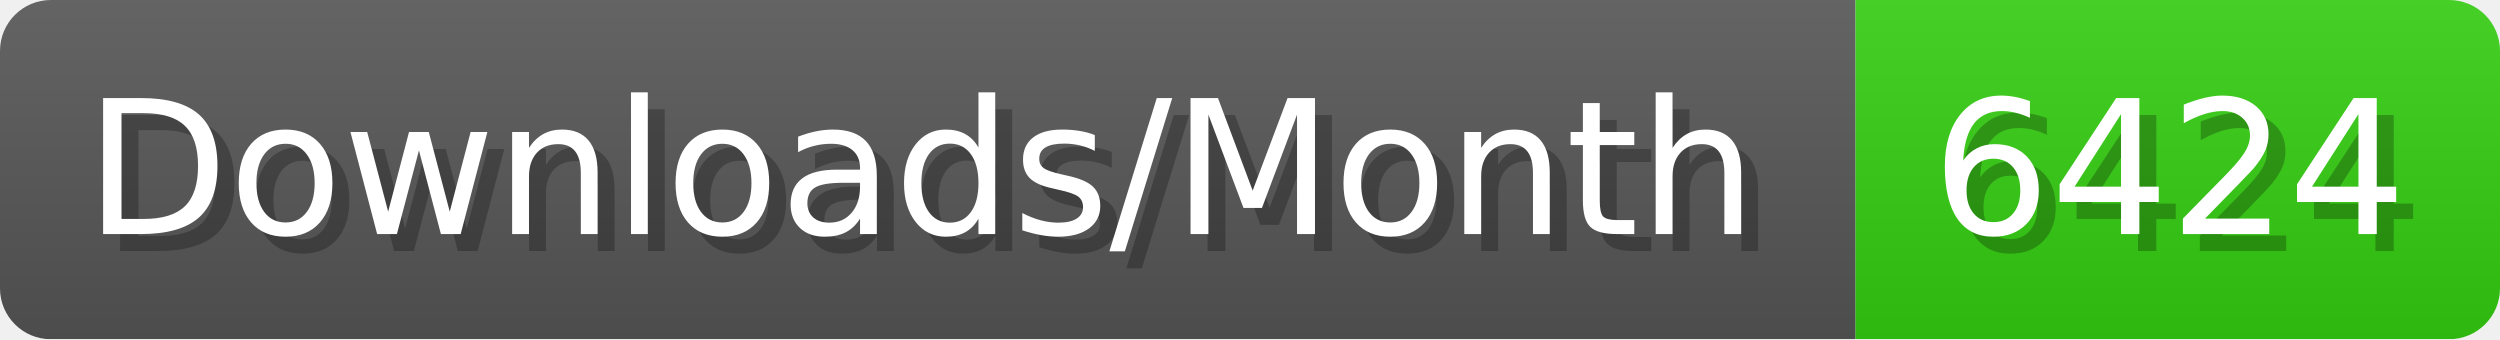
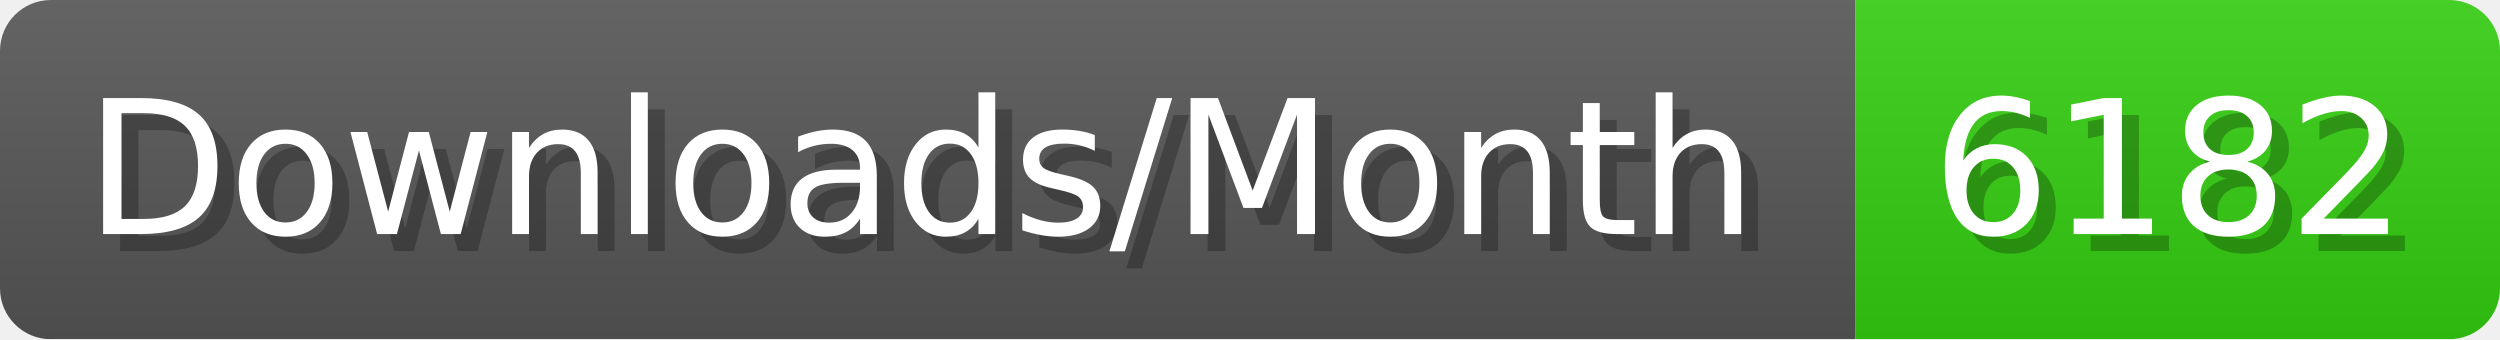
- <svg xmlns="http://www.w3.org/2000/svg" width="147.4" height="20" viewBox="0 0 1474 200" role="img" aria-label="Downloads/Month: 6424">
+ <svg xmlns="http://www.w3.org/2000/svg" width="147.4" height="20" viewBox="0 0 1474 200" role="img" aria-label="Downloads/Month: 6182">
  <linearGradient id="YlXUI" x2="0" y2="100%">
    <stop offset="0" stop-opacity=".1" stop-color="#EEE" />
    <stop offset="1" stop-opacity=".1" />
  </linearGradient>
  <mask id="JHhop">
    <rect width="1474" height="200" rx="30" fill="#FFF" />
  </mask>
  <g mask="url(#JHhop)">
    <rect width="1094" height="200" fill="#555" />
    <rect width="380" height="200" fill="#3C1" x="1094" />
    <rect width="1474" height="200" fill="url(#YlXUI)" />
  </g>
  <g aria-hidden="true" fill="#fff" text-anchor="start" font-family="Verdana,DejaVu Sans,sans-serif" font-size="110">
    <text x="60" y="148" textLength="994" fill="#000" opacity="0.25">Downloads/Month</text>
    <text x="50" y="138" textLength="994">Downloads/Month</text>
-     <text x="1149" y="148" textLength="280" fill="#000" opacity="0.25">6424</text>
-     <text x="1139" y="138" textLength="280">6424</text>
+     <text x="1149" y="148" textLength="280" fill="#000" opacity="0.25">6182</text>
+     <text x="1139" y="138" textLength="280">6182</text>
  </g>
</svg>
